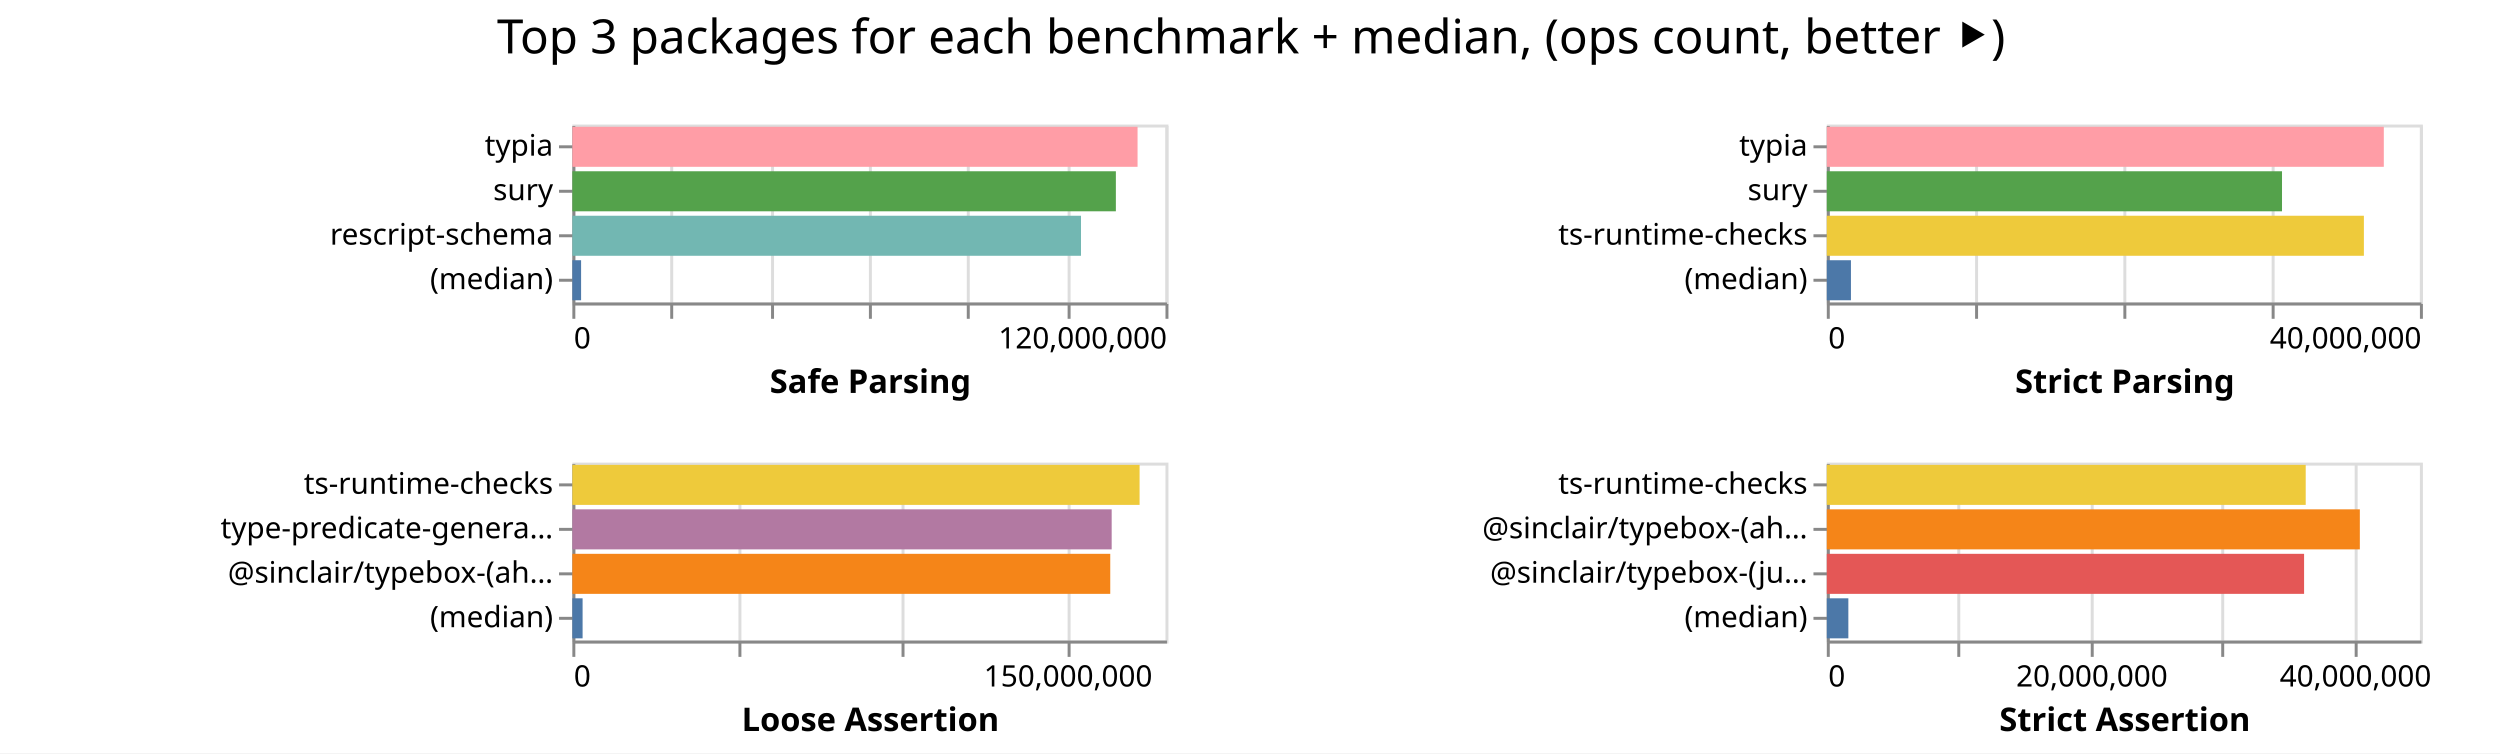
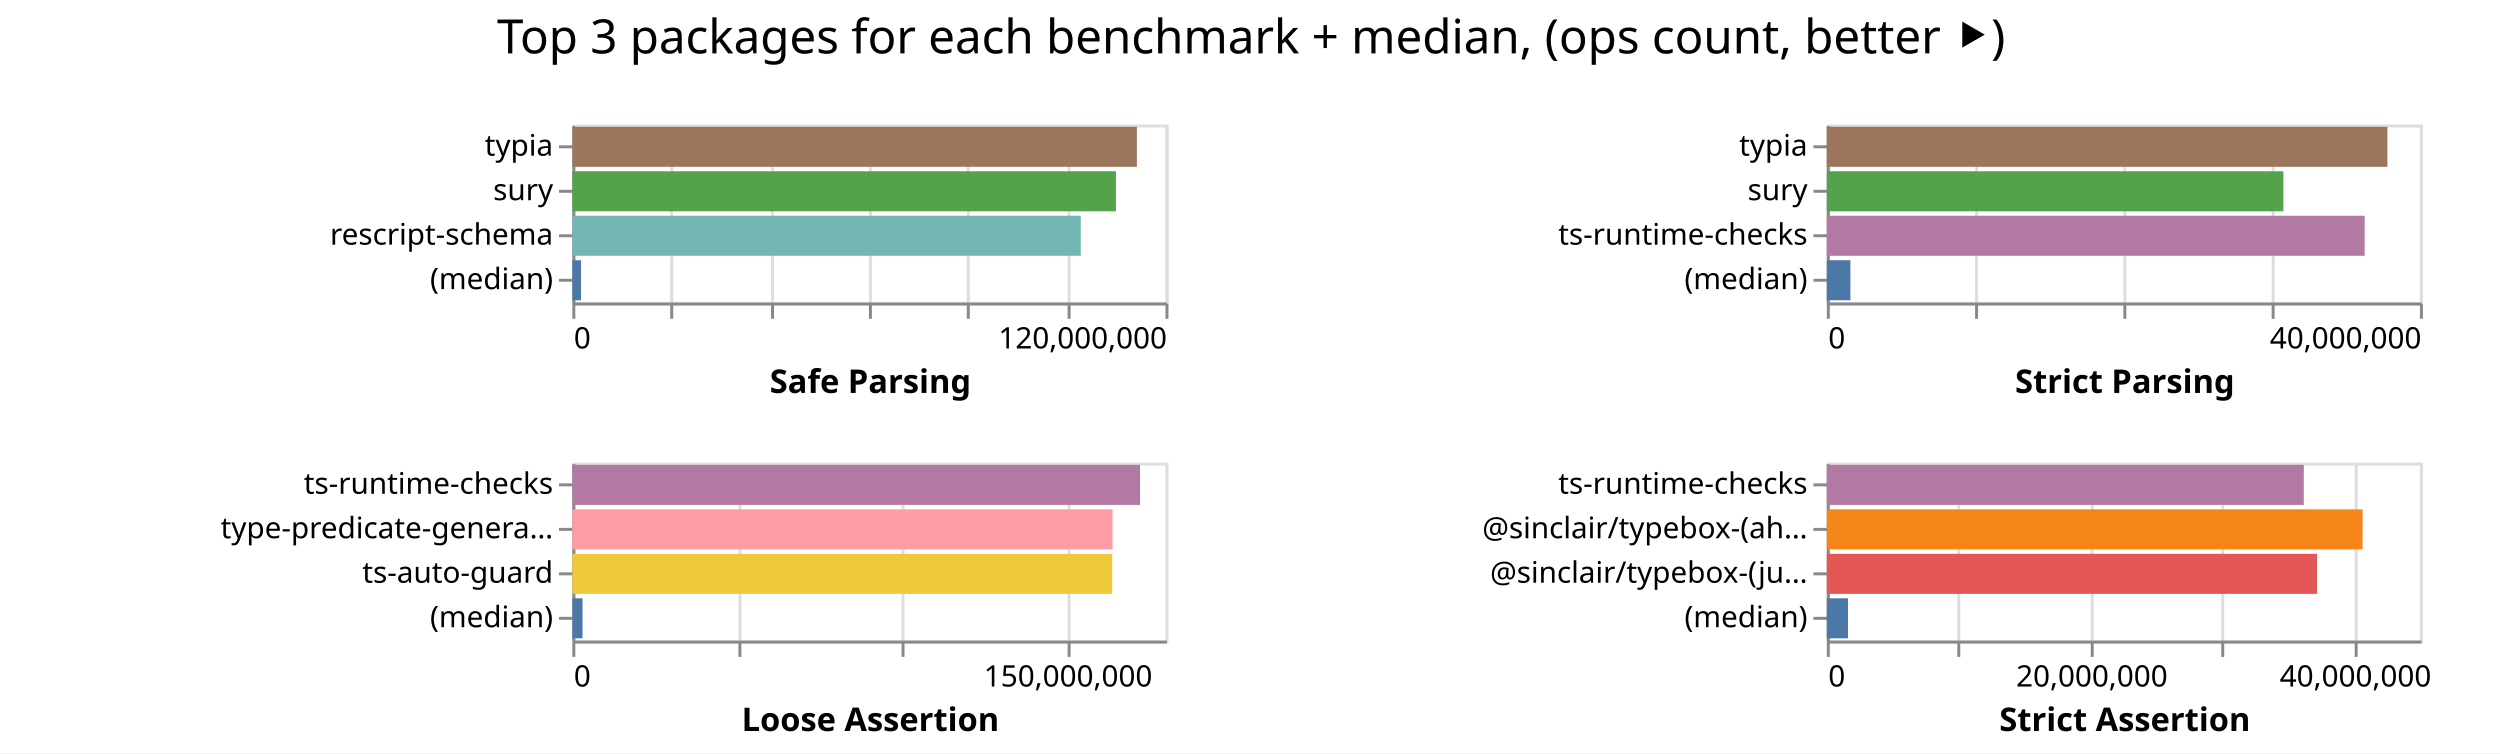
<svg xmlns="http://www.w3.org/2000/svg" width="843" height="254" class="marks">
  <path fill="#fff" d="M0 0h843v254H0z" />
  <g fill="none" stroke-miterlimit="10" aria-roledescription="group mark container" class="mark-group role-frame root">
    <path d="M193 42" aria-hidden="true" class="background" />
    <g aria-roledescription="group mark container" class="mark-group role-scope child__Safe_Parsing_group">
      <path stroke="#ddd" d="M193.5 42.5h200v60h-200Z" aria-hidden="true" class="background" />
      <g aria-hidden="true" class="mark-group role-axis">
        <path d="M193.5 102.5" aria-hidden="true" class="background" pointer-events="none" />
        <g stroke="#ddd" class="mark-rule role-axis-grid" pointer-events="none">
          <path d="M193.5 102.5v-60M226.5 102.5v-60M260.5 102.5v-60M293.5 102.5v-60M326.5 102.5v-60M360.5 102.5v-60M393.5 102.5v-60" />
        </g>
      </g>
      <g aria-label="X-axis titled 'Safe Parsing' for a linear scale with values from 0 to 120,000,000" aria-roledescription="axis" class="mark-group role-axis" pointer-events="none">
        <path d="M193.5 102.5" aria-hidden="true" class="background" />
        <g stroke="#888" class="mark-rule role-axis-tick">
          <path d="M193.5 102.5v5M226.5 102.5v5M260.5 102.5v5M293.5 102.5v5M326.5 102.5v5M360.5 102.5v5M393.5 102.5v5" />
        </g>
        <g fill="#000" class="mark-text role-axis-label" font-family="sans-serif" font-size="10">
          <text transform="translate(193.5 117.5)">0</text>
          <text text-anchor="end" transform="translate(393.5 117.5)">120,000,000</text>
        </g>
        <path stroke="#888" d="M193.5 102.5h200" class="mark-rule role-axis-domain" />
        <text fill="#000" class="mark-text role-axis-title" font-family="sans-serif" font-size="11" font-weight="bold" text-anchor="middle" transform="translate(293.5 132.5)">Safe Parsing</text>
      </g>
      <g aria-label="Y-axis for a discrete scale with 4 values: typia, sury, rescript-schema, (median)" aria-roledescription="axis" class="mark-group role-axis" pointer-events="none">
        <path d="M193.5 42.5" aria-hidden="true" class="background" />
        <g stroke="#888" class="mark-rule role-axis-tick">
          <path d="M193.5 49.5h-5M193.5 64.5h-5M193.5 79.5h-5M193.5 94.5h-5" />
        </g>
        <g fill="#000" class="mark-text role-axis-label" font-family="sans-serif" font-size="10" text-anchor="end">
          <text transform="translate(186.5 52.5)">typia</text>
          <text transform="translate(186.5 67.5)">sury</text>
          <text transform="translate(186.5 82.5)">rescript-schema</text>
          <text transform="translate(186.5 97.5)">(median)</text>
        </g>
        <path stroke="#888" d="M193.5 42.5v60" class="mark-rule role-axis-domain" />
      </g>
      <g aria-roledescription="rect mark container" class="mark-rect role-mark child__Safe_Parsing_marks">
-         <path fill="#ff9da6" d="M193 42.75h190.586v13.5H193Z" aria-label="Safe Parsing: 114351313; name: typia" aria-roledescription="bar" />
-         <path fill="#54a24b" d="M193 57.75h183.27v13.5H193Z" aria-label="Safe Parsing: 109962306; name: sury" aria-roledescription="bar" />
-         <path fill="#72b7b2" d="M193 72.75h171.512v13.5H193Z" aria-label="Safe Parsing: 102907345; name: rescript-schema" aria-roledescription="bar" />
-         <path fill="#4c78a8" d="M193 87.75h2.945v13.5H193Z" aria-label="Safe Parsing: 1767131; name: (median)" aria-roledescription="bar" />
+         <path fill="#9d755d" d="M193 42.75h190.357v13.5H193Z" aria-label="Safe Parsing: 114214368; name: typia" aria-roledescription="bar" />
+         <path fill="#54a24b" d="M193 57.75h183.296v13.5H193Z" aria-label="Safe Parsing: 109977450; name: sury" aria-roledescription="bar" />
+         <path fill="#72b7b2" d="M193 72.75h171.443v13.5H193Z" aria-label="Safe Parsing: 102865971; name: rescript-schema" aria-roledescription="bar" />
+         <path fill="#4c78a8" d="M193 87.75h2.931v13.5H193Z" aria-label="Safe Parsing: 1758894; name: (median)" aria-roledescription="bar" />
      </g>
    </g>
    <g aria-roledescription="group mark container" class="mark-group role-scope child__Strict_Parsing_group">
      <path stroke="#ddd" d="M616.5 42.5h200v60h-200Z" aria-hidden="true" class="background" />
      <g aria-hidden="true" class="mark-group role-axis">
        <path d="M616.5 102.5" aria-hidden="true" class="background" pointer-events="none" />
        <g stroke="#ddd" class="mark-rule role-axis-grid" pointer-events="none">
          <path d="M616.5 102.5v-60M666.5 102.5v-60M716.5 102.5v-60M766.5 102.5v-60M816.5 102.5v-60" />
        </g>
      </g>
      <g aria-label="X-axis titled 'Strict Parsing' for a linear scale with values from 0 to 40,000,000" aria-roledescription="axis" class="mark-group role-axis" pointer-events="none">
        <path d="M616.5 102.5" aria-hidden="true" class="background" />
        <g stroke="#888" class="mark-rule role-axis-tick">
          <path d="M616.5 102.5v5M666.5 102.5v5M716.5 102.5v5M766.5 102.5v5M816.5 102.5v5" />
        </g>
        <g fill="#000" class="mark-text role-axis-label" font-family="sans-serif" font-size="10">
          <text transform="translate(616.5 117.5)">0</text>
          <text text-anchor="end" transform="translate(816.5 117.5)">40,000,000</text>
        </g>
        <path stroke="#888" d="M616.5 102.5h200" class="mark-rule role-axis-domain" />
        <text fill="#000" class="mark-text role-axis-title" font-family="sans-serif" font-size="11" font-weight="bold" text-anchor="middle" transform="translate(716.5 132.5)">Strict Parsing</text>
      </g>
      <g aria-label="Y-axis for a discrete scale with 4 values: typia, sury, ts-runtime-checks, (median)" aria-roledescription="axis" class="mark-group role-axis" pointer-events="none">
        <path d="M616.5 42.5" aria-hidden="true" class="background" />
        <g stroke="#888" class="mark-rule role-axis-tick">
          <path d="M616.5 49.5h-5M616.5 64.5h-5M616.5 79.5h-5M616.5 94.5h-5" />
        </g>
        <g fill="#000" class="mark-text role-axis-label" font-family="sans-serif" font-size="10" text-anchor="end">
          <text transform="translate(609.5 52.5)">typia</text>
          <text transform="translate(609.5 67.5)">sury</text>
          <text transform="translate(609.5 82.5)">ts-runtime-checks</text>
          <text transform="translate(609.5 97.5)">(median)</text>
        </g>
        <path stroke="#888" d="M616.5 42.5v60" class="mark-rule role-axis-domain" />
      </g>
      <g aria-roledescription="rect mark container" class="mark-rect role-mark child__Strict_Parsing_marks">
-         <path fill="#ff9da6" d="M616 42.75h187.821v13.5H616Z" aria-label="Strict Parsing: 37564287; name: typia" aria-roledescription="bar" />
-         <path fill="#54a24b" d="M616 57.75h153.493v13.5H616Z" aria-label="Strict Parsing: 30698692; name: sury" aria-roledescription="bar" />
-         <path fill="#eeca3b" d="M616 72.75h181.104v13.5H616Z" aria-label="Strict Parsing: 36220831; name: ts-runtime-checks" aria-roledescription="bar" />
-         <path fill="#4c78a8" d="M616 87.75h8.137v13.5H616Z" aria-label="Strict Parsing: 1627473; name: (median)" aria-roledescription="bar" />
+         <path fill="#9d755d" d="M616 42.75h189.035v13.5H616Z" aria-label="Strict Parsing: 37807022; name: typia" aria-roledescription="bar" />
+         <path fill="#54a24b" d="M616 57.75h153.964v13.5H616Z" aria-label="Strict Parsing: 30792891; name: sury" aria-roledescription="bar" />
+         <path fill="#b279a2" d="M616 72.75h181.364v13.5H616Z" aria-label="Strict Parsing: 36272829; name: ts-runtime-checks" aria-roledescription="bar" />
+         <path fill="#4c78a8" d="M616 87.75h7.96v13.5H616Z" aria-label="Strict Parsing: 1592105.5; name: (median)" aria-roledescription="bar" />
      </g>
    </g>
    <g aria-roledescription="group mark container" class="mark-group role-scope child__Loose_Assertion_group">
      <path stroke="#ddd" d="M193.5 156.5h200v60h-200Z" aria-hidden="true" class="background" />
      <g aria-hidden="true" class="mark-group role-axis">
        <path d="M193.5 216.5" aria-hidden="true" class="background" pointer-events="none" />
        <g stroke="#ddd" class="mark-rule role-axis-grid" pointer-events="none">
          <path d="M193.5 216.5v-60M249.5 216.5v-60M304.5 216.5v-60M360.5 216.5v-60" />
        </g>
      </g>
      <g aria-label="X-axis titled 'Loose Assertion' for a linear scale with values from 0 to 180,000,000" aria-roledescription="axis" class="mark-group role-axis" pointer-events="none">
        <path d="M193.5 216.5" aria-hidden="true" class="background" />
        <g stroke="#888" class="mark-rule role-axis-tick">
          <path d="M193.5 216.5v5M249.5 216.5v5M304.5 216.5v5M360.5 216.5v5" />
        </g>
        <g fill="#000" class="mark-text role-axis-label" font-family="sans-serif" font-size="10">
          <text transform="translate(193.5 231.5)">0</text>
          <text text-anchor="middle" transform="translate(360.167 231.5)">150,000,000</text>
        </g>
        <path stroke="#888" d="M193.5 216.5h200" class="mark-rule role-axis-domain" />
        <text fill="#000" class="mark-text role-axis-title" font-family="sans-serif" font-size="11" font-weight="bold" text-anchor="middle" transform="translate(293.5 246.5)">Loose Assertion</text>
      </g>
-       <g aria-label="Y-axis for a discrete scale with 4 values: ts-runtime-checks, type-predicate-generator, @sinclair/typebox-(ahead-of-time), (median)" aria-roledescription="axis" class="mark-group role-axis" pointer-events="none">
+       <g aria-label="Y-axis for a discrete scale with 4 values: ts-runtime-checks, type-predicate-generator, ts-auto-guard, (median)" aria-roledescription="axis" class="mark-group role-axis" pointer-events="none">
        <path d="M193.5 156.5" aria-hidden="true" class="background" />
        <g stroke="#888" class="mark-rule role-axis-tick">
          <path d="M193.5 163.5h-5M193.5 178.5h-5M193.5 193.5h-5M193.5 208.5h-5" />
        </g>
        <g fill="#000" class="mark-text role-axis-label" font-family="sans-serif" font-size="10" text-anchor="end">
          <text transform="translate(186.5 166.5)">ts-runtime-checks</text>
          <text transform="translate(186.5 181.5)">type-predicate-genera…</text>
-           <text transform="translate(186.5 196.5)">@sinclair/typebox-(ah…</text>
+           <text transform="translate(186.5 196.5)">ts-auto-guard</text>
          <text transform="translate(186.5 211.5)">(median)</text>
        </g>
        <path stroke="#888" d="M193.5 156.5v60" class="mark-rule role-axis-domain" />
      </g>
      <g aria-roledescription="rect mark container" class="mark-rect role-mark child__Loose_Assertion_marks">
-         <path fill="#eeca3b" d="M193 156.75h191.27v13.5H193Z" aria-label="Loose Assertion: 172142271; name: ts-runtime-checks" aria-roledescription="bar" />
-         <path fill="#b279a2" d="M193 171.75h181.858v13.5H193Z" aria-label="Loose Assertion: 163672150; name: type-predicate-generator" aria-roledescription="bar" />
-         <path fill="#f58518" d="M193 186.75h181.377v13.5H193Z" aria-label="Loose Assertion: 163239543; name: @sinclair/typebox-(ahead-of-time)" aria-roledescription="bar" />
-         <path fill="#4c78a8" d="M193 201.75h3.45v13.5H193Z" aria-label="Loose Assertion: 3105274; name: (median)" aria-roledescription="bar" />
+         <path fill="#b279a2" d="M193 156.75h191.42v13.5H193Z" aria-label="Loose Assertion: 172277989; name: ts-runtime-checks" aria-roledescription="bar" />
+         <path fill="#ff9da6" d="M193 171.75h182.156v13.5H193Z" aria-label="Loose Assertion: 163940657; name: type-predicate-generator" aria-roledescription="bar" />
+         <path fill="#eeca3b" d="M193 186.75h182.043v13.5H193Z" aria-label="Loose Assertion: 163838461; name: ts-auto-guard" aria-roledescription="bar" />
+         <path fill="#4c78a8" d="M193 201.75h3.429v13.5H193Z" aria-label="Loose Assertion: 3085829; name: (median)" aria-roledescription="bar" />
      </g>
    </g>
    <g aria-roledescription="group mark container" class="mark-group role-scope child__Strict_Assertion_group">
      <path stroke="#ddd" d="M616.5 156.5h200v60h-200Z" aria-hidden="true" class="background" />
      <g aria-hidden="true" class="mark-group role-axis">
        <path d="M616.5 216.5" aria-hidden="true" class="background" pointer-events="none" />
        <g stroke="#ddd" class="mark-rule role-axis-grid" pointer-events="none">
          <path d="M616.5 216.5v-60M660.5 216.5v-60M705.5 216.5v-60M749.5 216.5v-60M794.5 216.5v-60" />
        </g>
      </g>
      <g aria-label="X-axis titled 'Strict Assertion' for a linear scale with values from 0 to 45,000,000" aria-roledescription="axis" class="mark-group role-axis" pointer-events="none">
        <path d="M616.5 216.5" aria-hidden="true" class="background" />
        <g stroke="#888" class="mark-rule role-axis-tick">
          <path d="M616.5 216.5v5M660.5 216.5v5M705.5 216.5v5M749.5 216.5v5M794.5 216.5v5" />
        </g>
        <g fill="#000" class="mark-text role-axis-label" font-family="sans-serif" font-size="10">
          <text transform="translate(616.5 231.5)">0</text>
          <text text-anchor="middle" transform="translate(705.389 231.5)">20,000,000</text>
          <text text-anchor="middle" transform="translate(794.278 231.5)">40,000,000</text>
        </g>
        <path stroke="#888" d="M616.5 216.5h200" class="mark-rule role-axis-domain" />
        <text fill="#000" class="mark-text role-axis-title" font-family="sans-serif" font-size="11" font-weight="bold" text-anchor="middle" transform="translate(716.5 246.5)">Strict Assertion</text>
      </g>
      <g aria-label="Y-axis for a discrete scale with 4 values: ts-runtime-checks, @sinclair/typebox-(ahead-of-time), @sinclair/typebox-(just-in-time), (median)" aria-roledescription="axis" class="mark-group role-axis" pointer-events="none">
        <path d="M616.5 156.5" aria-hidden="true" class="background" />
        <g stroke="#888" class="mark-rule role-axis-tick">
          <path d="M616.5 163.5h-5M616.5 178.5h-5M616.5 193.5h-5M616.5 208.5h-5" />
        </g>
        <g fill="#000" class="mark-text role-axis-label" font-family="sans-serif" font-size="10" text-anchor="end">
          <text transform="translate(609.5 166.5)">ts-runtime-checks</text>
          <text transform="translate(609.5 181.5)">@sinclair/typebox-(ah…</text>
          <text transform="translate(609.5 196.5)">@sinclair/typebox-(ju…</text>
          <text transform="translate(609.5 211.5)">(median)</text>
        </g>
        <path stroke="#888" d="M616.5 156.5v60" class="mark-rule role-axis-domain" />
      </g>
      <g aria-roledescription="rect mark container" class="mark-rect role-mark child__Strict_Assertion_marks">
-         <path fill="#eeca3b" d="M616 156.75h161.486v13.5H616Z" aria-label="Strict Assertion: 36334420; name: ts-runtime-checks" aria-roledescription="bar" />
-         <path fill="#f58518" d="M616 171.75h179.737v13.5H616Z" aria-label="Strict Assertion: 40440868; name: @sinclair/typebox-(ahead-of-time)" aria-roledescription="bar" />
-         <path fill="#e45756" d="M616 186.75h160.938v13.5H616Z" aria-label="Strict Assertion: 36211073; name: @sinclair/typebox-(just-in-time)" aria-roledescription="bar" />
-         <path fill="#4c78a8" d="M616 201.75h7.264v13.5H616Z" aria-label="Strict Assertion: 1634389.5; name: (median)" aria-roledescription="bar" />
+         <path fill="#b279a2" d="M616 156.75h160.84v13.5H616Z" aria-label="Strict Assertion: 36189045; name: ts-runtime-checks" aria-roledescription="bar" />
+         <path fill="#f58518" d="M616 171.75h180.655v13.5H616Z" aria-label="Strict Assertion: 40647264; name: @sinclair/typebox-(ahead-of-time)" aria-roledescription="bar" />
+         <path fill="#e45756" d="M616 186.75h165.293v13.5H616Z" aria-label="Strict Assertion: 37191023; name: @sinclair/typebox-(just-in-time)" aria-roledescription="bar" />
+         <path fill="#4c78a8" d="M616 201.75h7.152v13.5H616Z" aria-label="Strict Assertion: 1609247.5; name: (median)" aria-roledescription="bar" />
      </g>
    </g>
    <g class="mark-group role-title">
      <path d="M421.889 5" aria-hidden="true" class="background" pointer-events="none" />
      <text fill="#000" aria-label="Title text 'Top 3 packages for each benchmark + median, (ops count, better ⯈)'" aria-roledescription="title" class="mark-text role-title-text" font-family="sans-serif" font-size="16" pointer-events="none" text-anchor="middle" transform="translate(421.889 18)">Top 3 packages for each benchmark + median, (ops count, better ⯈)</text>
    </g>
  </g>
</svg>
